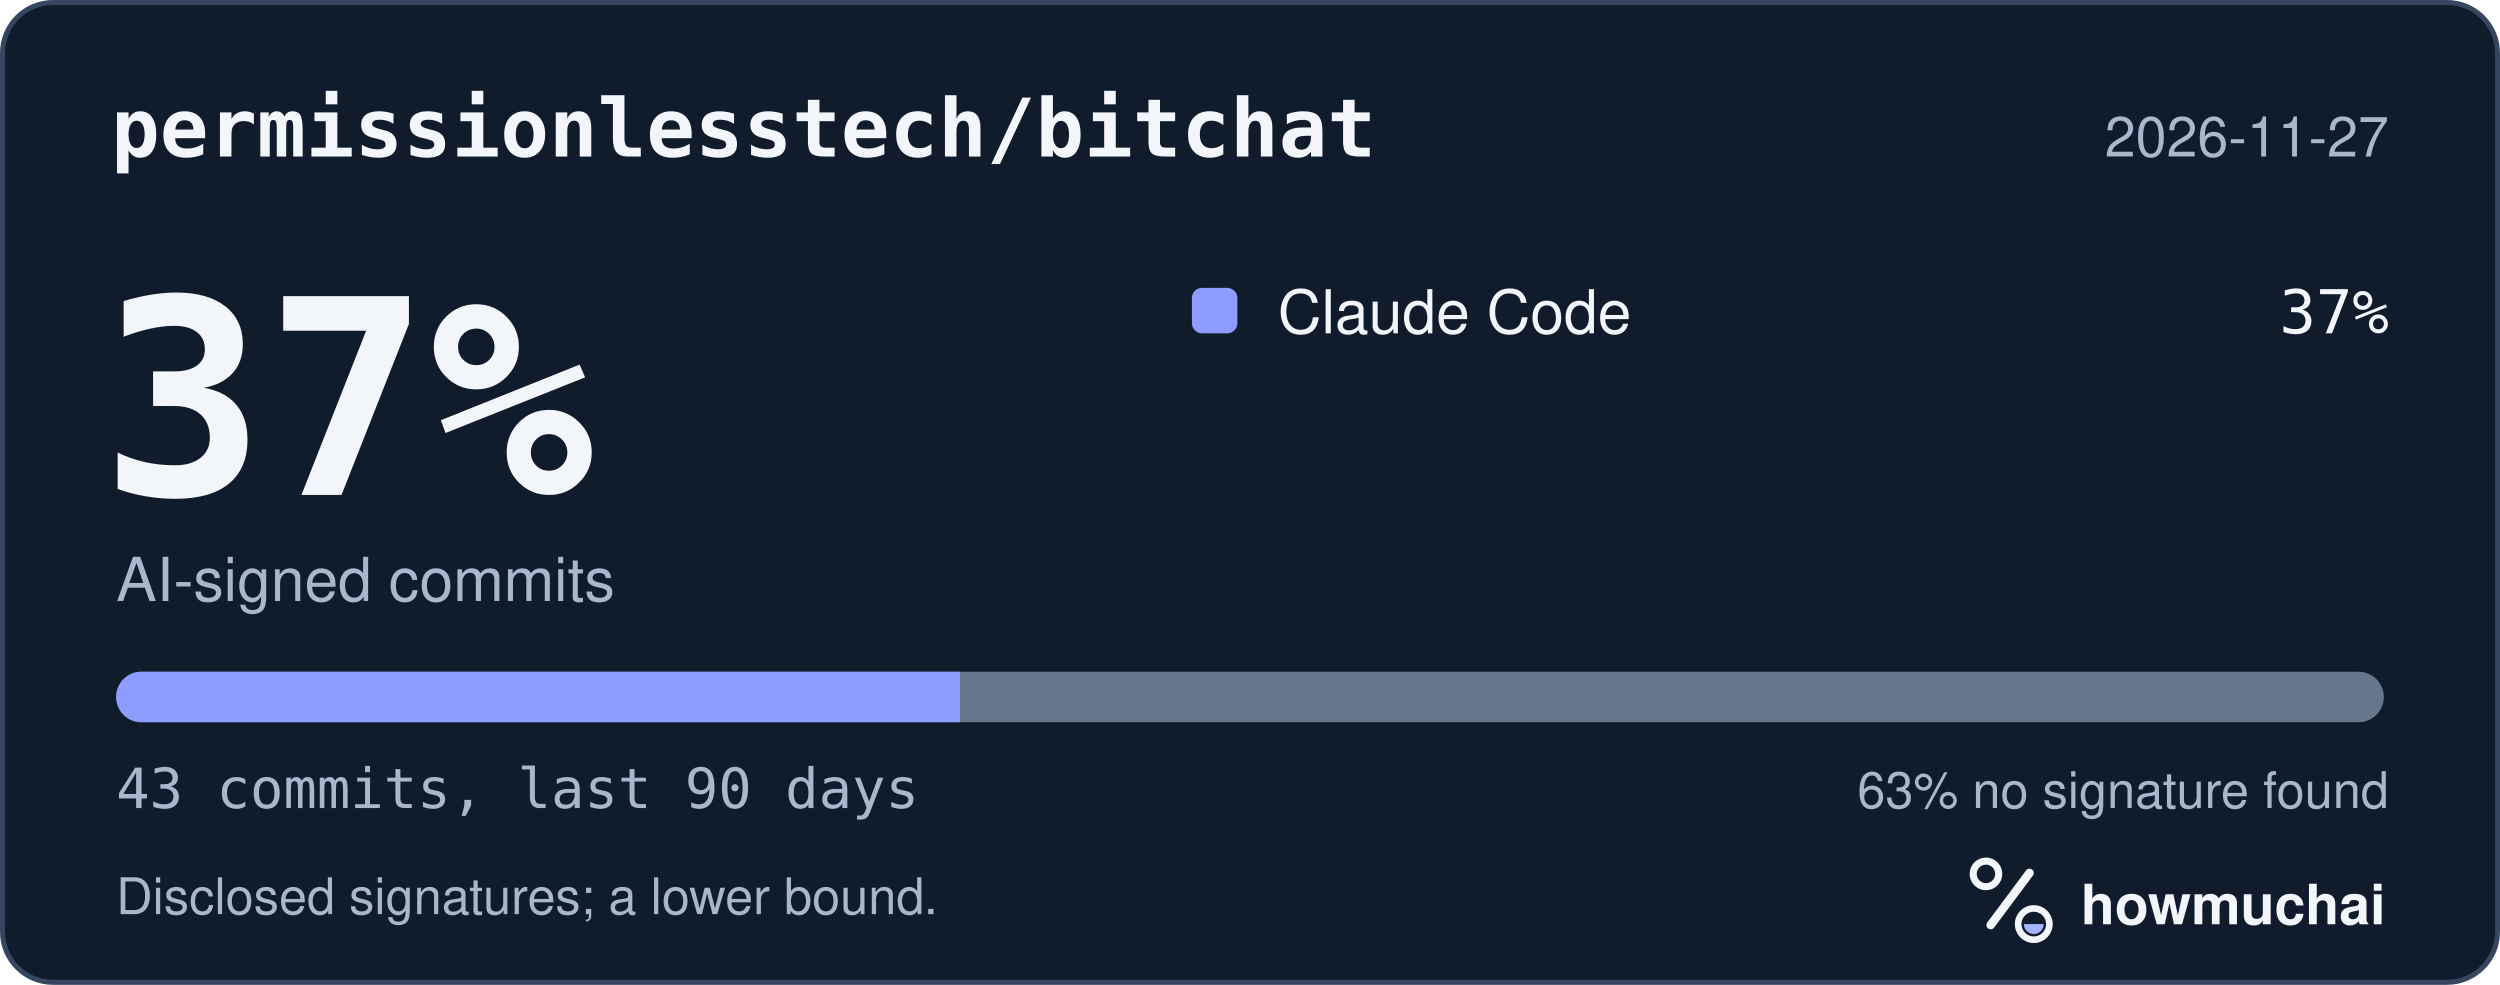
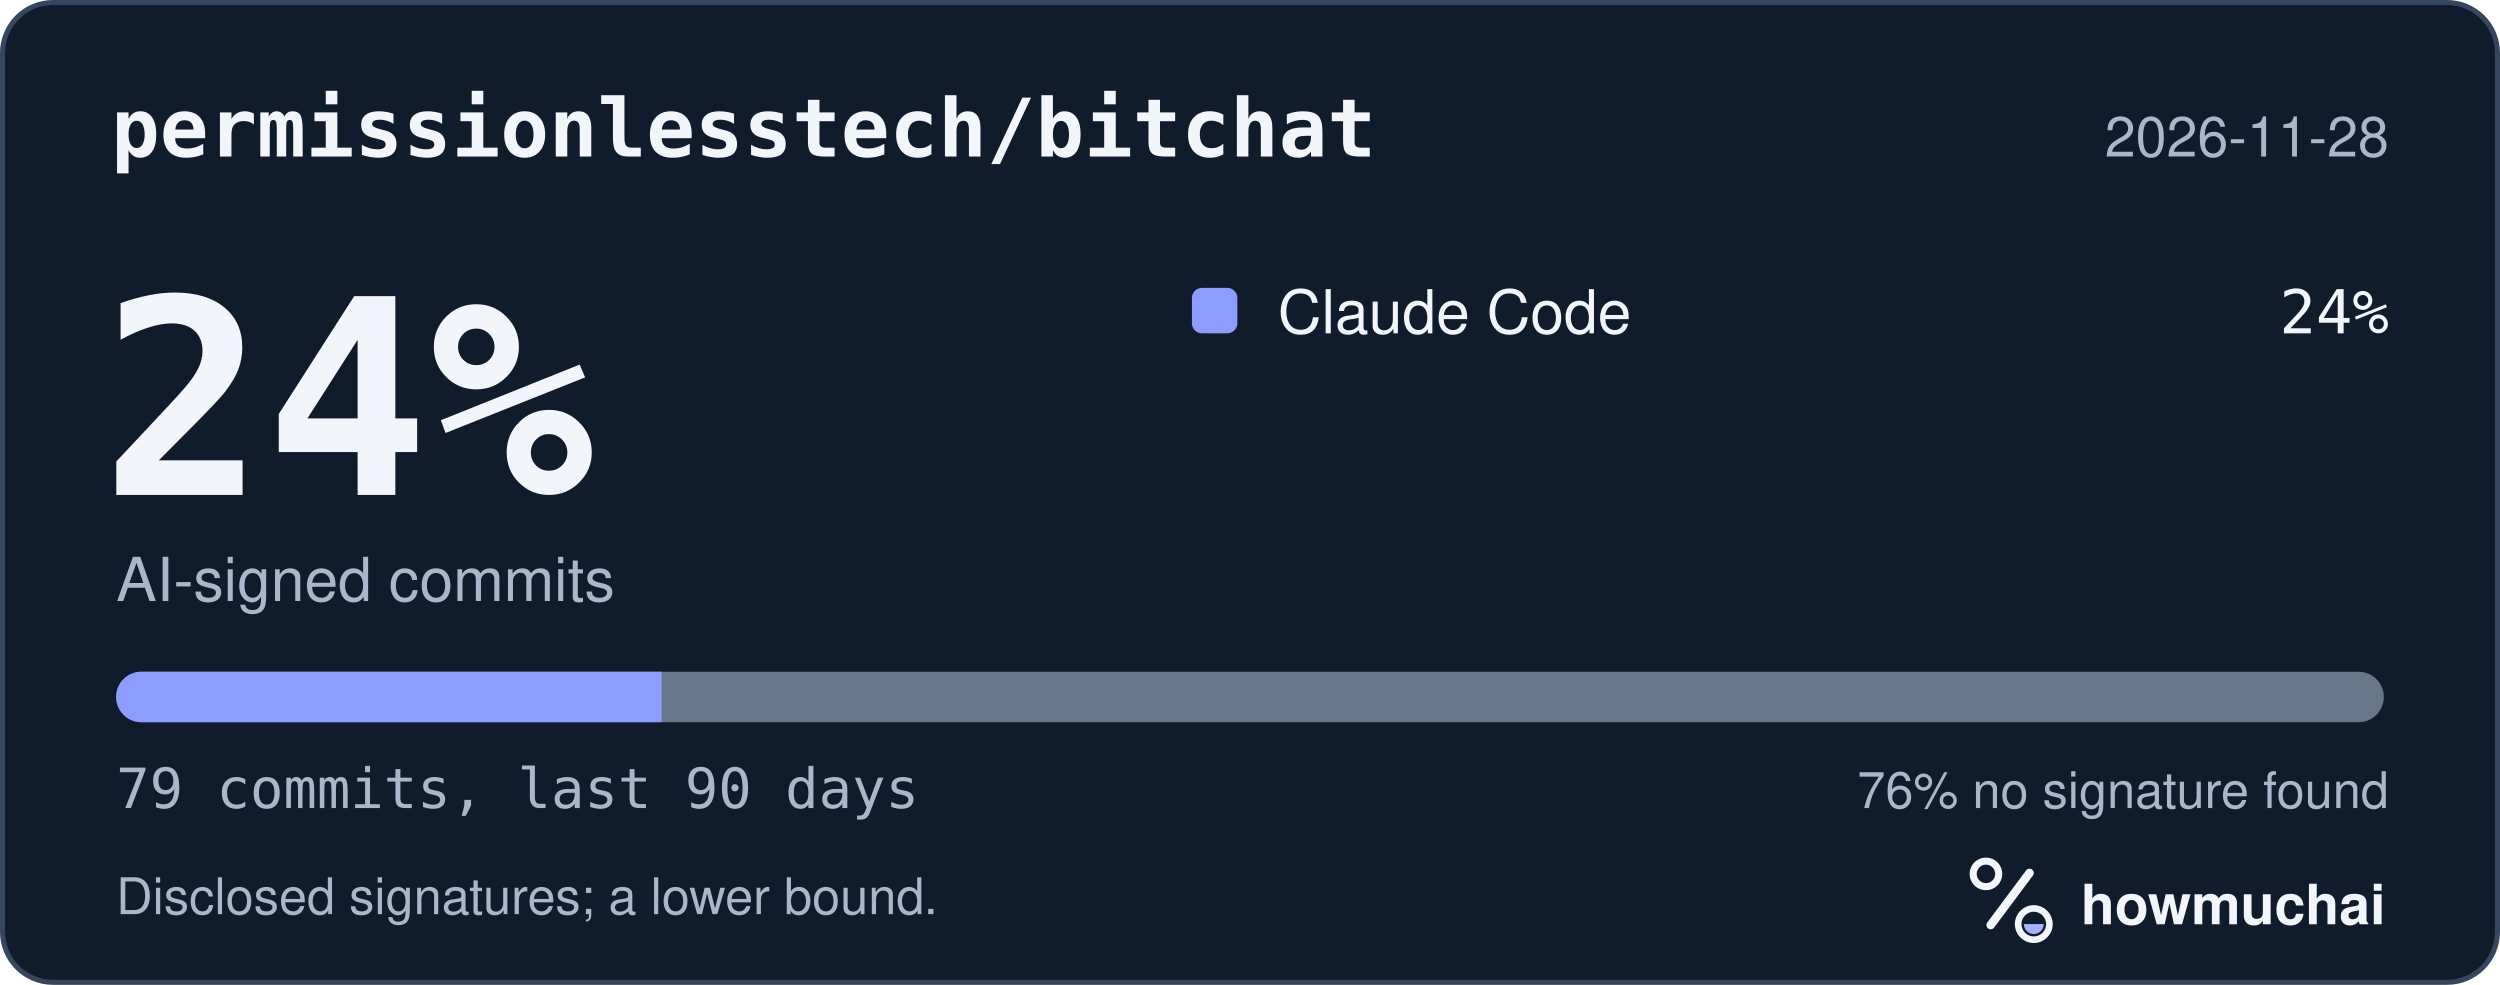
<svg xmlns="http://www.w3.org/2000/svg" width="495" height="195" viewBox="0 0 495 195" role="img" aria-labelledby="hm-t hm-d">
  <rect x="0.5" y="0.5" width="494" height="194" rx="10" fill="#101B2C" stroke="#35465E" />
  <text x="22" y="31" fill="#F2F5FA" font-family="ui-monospace, SF Mono, Menlo, Consolas, IBM Plex Mono, monospace" font-size="16" font-weight="600">permissionlesstech/bitchat</text>
-   <text x="473" y="31" fill="#A8B7CC" font-family="-apple-system, BlinkMacSystemFont, Segoe UI, Helvetica, Arial, Fira Sans, sans-serif" font-size="11" text-anchor="end">2026-11-27</text>
-   <text x="20" y="98" fill="#F2F5FA" font-family="ui-monospace, SF Mono, Menlo, Consolas, IBM Plex Mono, monospace" font-size="54" font-weight="700">37%</text>
+   <text x="473" y="31" fill="#A8B7CC" font-family="-apple-system, BlinkMacSystemFont, Segoe UI, Helvetica, Arial, Fira Sans, sans-serif" font-size="11" text-anchor="end">2026-11-28</text>
+   <text x="20" y="98" fill="#F2F5FA" font-family="ui-monospace, SF Mono, Menlo, Consolas, IBM Plex Mono, monospace" font-size="54" font-weight="700">24%</text>
  <text x="23" y="119" fill="#A8B7CC" font-family="-apple-system, BlinkMacSystemFont, Segoe UI, Helvetica, Arial, Fira Sans, sans-serif" font-size="12">AI-signed commits</text>
  <rect x="236" y="57" width="9" height="9" rx="2" fill="#8D9DFF" />
  <text x="253" y="66" fill="#F2F5FA" font-family="-apple-system, BlinkMacSystemFont, Segoe UI, Helvetica, Arial, Fira Sans, sans-serif" font-size="12">Claude Code</text>
-   <text x="473" y="66" fill="#F2F5FA" font-family="ui-monospace, SF Mono, Menlo, Consolas, IBM Plex Mono, monospace" font-size="12" text-anchor="end">37%</text>
+   <text x="473" y="66" fill="#F2F5FA" font-family="ui-monospace, SF Mono, Menlo, Consolas, IBM Plex Mono, monospace" font-size="12" text-anchor="end">24%</text>
  <defs>
    <clipPath id="hm-bar">
      <rect x="23" y="133" width="449" height="10" rx="5" />
    </clipPath>
  </defs>
  <rect x="23" y="133" width="449" height="10" rx="5" fill="#66768B" />
  <g clip-path="url(#hm-bar)">
-     <rect x="23.00" y="133" width="167.07" height="10" fill="#8D9DFF" />
+     <rect x="23.00" y="133" width="107.99" height="10" fill="#8D9DFF" />
  </g>
-   <text x="23" y="160" fill="#A8B7CC" font-family="ui-monospace, SF Mono, Menlo, Consolas, IBM Plex Mono, monospace" font-size="11">43 commits, last 90 days</text>
-   <text x="473" y="160" fill="#A8B7CC" font-family="-apple-system, BlinkMacSystemFont, Segoe UI, Helvetica, Arial, Fira Sans, sans-serif" font-size="10" text-anchor="end">63% no signature found</text>
+   <text x="23" y="160" fill="#A8B7CC" font-family="ui-monospace, SF Mono, Menlo, Consolas, IBM Plex Mono, monospace" font-size="11">79 commits, last 90 days</text>
+   <text x="473" y="160" fill="#A8B7CC" font-family="-apple-system, BlinkMacSystemFont, Segoe UI, Helvetica, Arial, Fira Sans, sans-serif" font-size="10" text-anchor="end">76% no signature found</text>
  <text x="23" y="181" fill="#A8B7CC" font-family="-apple-system, BlinkMacSystemFont, Segoe UI, Helvetica, Arial, Fira Sans, sans-serif" font-size="10">Disclosed signatures; a lower bound.</text>
  <g transform="translate(386 166) scale(0.046875)">
    <circle cx="154" cy="150" r="54" fill="none" stroke="#F2F5FA" stroke-width="30" />
    <path d="M174 366 338 146" fill="none" stroke="#F2F5FA" stroke-width="36" stroke-linecap="round" />
    <circle cx="356" cy="362" r="66" fill="none" stroke="#F2F5FA" stroke-width="28" />
    <path d="M314 362a42 42 0 0 0 84 0Z" fill="#A4B5FF" />
  </g>
  <text x="412" y="183" fill="#F2F5FA" font-family="-apple-system, BlinkMacSystemFont, Segoe UI, Helvetica, Arial, Fira Sans, sans-serif" font-size="11" font-weight="650">howmuchai</text>
</svg>
